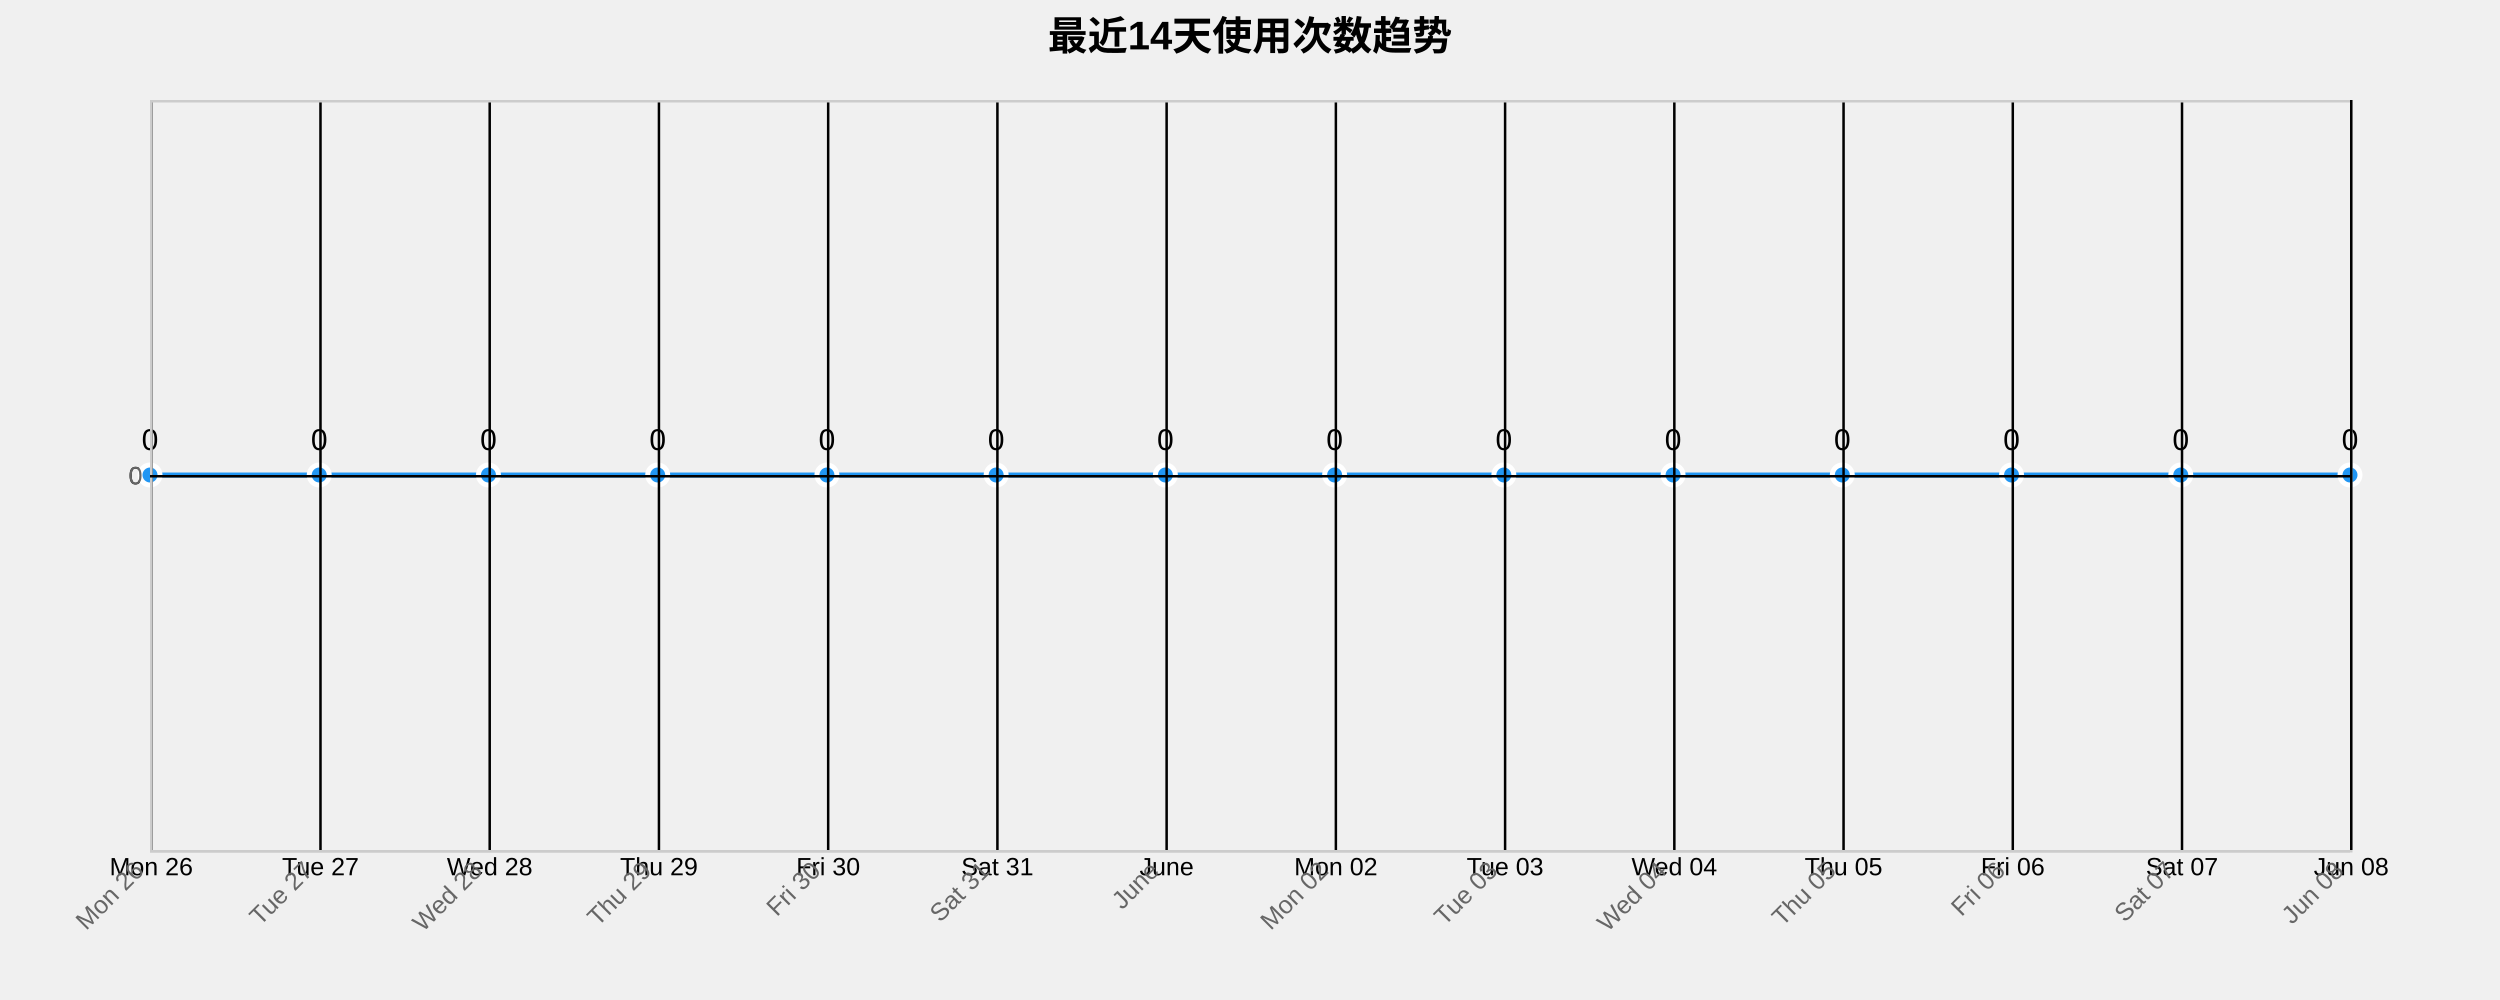
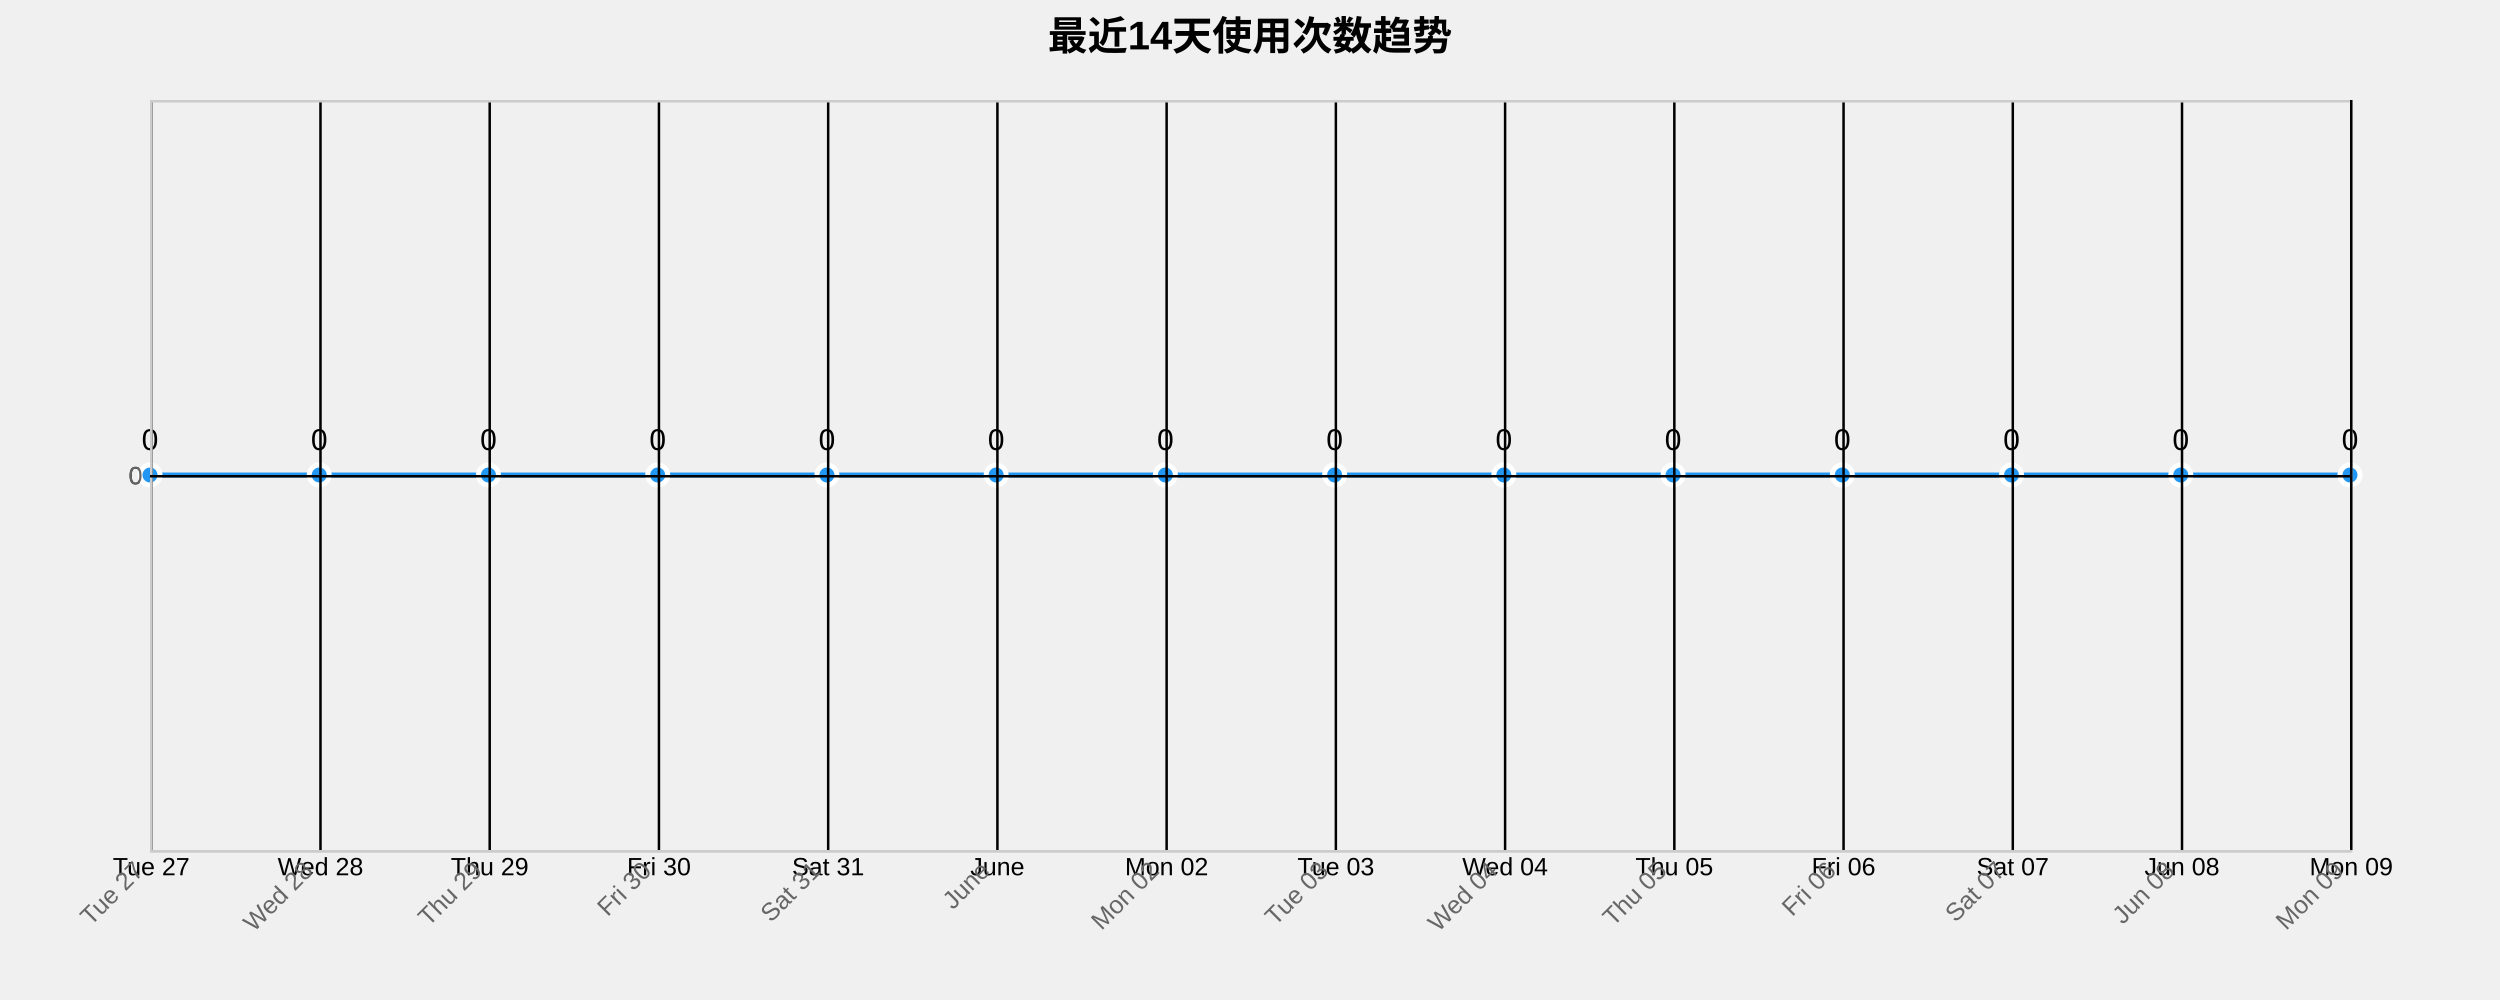
<svg xmlns="http://www.w3.org/2000/svg" width="1000" height="400">
  <g transform="translate(60,40)">
    <text x="440" y="-20" text-anchor="middle" style="font-size: 16px; font-weight: bold;">最近14天使用次数趋势</text>
    <g class="grid" transform="translate(0,300)" fill="none" font-size="10" font-family="sans-serif" text-anchor="middle">
      <path class="domain" stroke="currentColor" d="M0.5,-300V0.5H880.5V-300" />
      <g class="tick" opacity="1" transform="translate(0.5,0)">
        <line stroke="currentColor" y2="-300" />
-         <text fill="currentColor" y="3" dy="0.71em">Mon 26</text>
+         <text fill="currentColor" y="3" dy="0.71em">Tue 27</text>
      </g>
      <g class="tick" opacity="1" transform="translate(68.19231,0)">
        <line stroke="currentColor" y2="-300" />
-         <text fill="currentColor" y="3" dy="0.71em">Tue 27</text>
+         <text fill="currentColor" y="3" dy="0.71em">Wed 28</text>
      </g>
      <g class="tick" opacity="1" transform="translate(135.8846,0)">
        <line stroke="currentColor" y2="-300" />
-         <text fill="currentColor" y="3" dy="0.71em">Wed 28</text>
+         <text fill="currentColor" y="3" dy="0.71em">Thu 29</text>
      </g>
      <g class="tick" opacity="1" transform="translate(203.5769,0)">
        <line stroke="currentColor" y2="-300" />
-         <text fill="currentColor" y="3" dy="0.71em">Thu 29</text>
+         <text fill="currentColor" y="3" dy="0.71em">Fri 30</text>
      </g>
      <g class="tick" opacity="1" transform="translate(271.2692,0)">
        <line stroke="currentColor" y2="-300" />
-         <text fill="currentColor" y="3" dy="0.71em">Fri 30</text>
+         <text fill="currentColor" y="3" dy="0.71em">Sat 31</text>
      </g>
      <g class="tick" opacity="1" transform="translate(338.9615,0)">
        <line stroke="currentColor" y2="-300" />
-         <text fill="currentColor" y="3" dy="0.71em">Sat 31</text>
+         <text fill="currentColor" y="3" dy="0.71em">June</text>
      </g>
      <g class="tick" opacity="1" transform="translate(406.6538,0)">
        <line stroke="currentColor" y2="-300" />
-         <text fill="currentColor" y="3" dy="0.71em">June</text>
+         <text fill="currentColor" y="3" dy="0.71em">Mon 02</text>
      </g>
      <g class="tick" opacity="1" transform="translate(474.3462,0)">
        <line stroke="currentColor" y2="-300" />
-         <text fill="currentColor" y="3" dy="0.71em">Mon 02</text>
+         <text fill="currentColor" y="3" dy="0.71em">Tue 03</text>
      </g>
      <g class="tick" opacity="1" transform="translate(542.0385,0)">
        <line stroke="currentColor" y2="-300" />
-         <text fill="currentColor" y="3" dy="0.71em">Tue 03</text>
+         <text fill="currentColor" y="3" dy="0.71em">Wed 04</text>
      </g>
      <g class="tick" opacity="1" transform="translate(609.7308,0)">
        <line stroke="currentColor" y2="-300" />
-         <text fill="currentColor" y="3" dy="0.71em">Wed 04</text>
+         <text fill="currentColor" y="3" dy="0.71em">Thu 05</text>
      </g>
      <g class="tick" opacity="1" transform="translate(677.4231,0)">
        <line stroke="currentColor" y2="-300" />
-         <text fill="currentColor" y="3" dy="0.71em">Thu 05</text>
+         <text fill="currentColor" y="3" dy="0.71em">Fri 06</text>
      </g>
      <g class="tick" opacity="1" transform="translate(745.1154,0)">
        <line stroke="currentColor" y2="-300" />
-         <text fill="currentColor" y="3" dy="0.71em">Fri 06</text>
+         <text fill="currentColor" y="3" dy="0.71em">Sat 07</text>
      </g>
      <g class="tick" opacity="1" transform="translate(812.8077,0)">
        <line stroke="currentColor" y2="-300" />
-         <text fill="currentColor" y="3" dy="0.71em">Sat 07</text>
+         <text fill="currentColor" y="3" dy="0.71em">Jun 08</text>
      </g>
      <g class="tick" opacity="1" transform="translate(880.5,0)">
        <line stroke="currentColor" y2="-300" />
-         <text fill="currentColor" y="3" dy="0.71em">Jun 08</text>
+         <text fill="currentColor" y="3" dy="0.71em">Mon 09</text>
      </g>
    </g>
    <g class="grid" fill="none" font-size="10" font-family="sans-serif" text-anchor="end">
      <path class="domain" stroke="currentColor" d="M880,300.5H0.5V0.5H880" />
      <g class="tick" opacity="1" transform="translate(0,150.5)">
        <line stroke="currentColor" x2="880" />
        <text fill="currentColor" x="-3" dy="0.32em">0</text>
      </g>
    </g>
    <path class="area" d="M0,150C22.564,150,45.128,150,67.692,150C90.256,150,112.821,150,135.385,150C157.949,150,180.513,150,203.077,150C225.641,150,248.205,150,270.769,150C293.333,150,315.897,150,338.462,150C361.026,150,383.59,150,406.154,150C428.718,150,451.282,150,473.846,150C496.41,150,518.974,150,541.538,150C564.103,150,586.667,150,609.231,150C631.795,150,654.359,150,676.923,150C699.487,150,722.051,150,744.615,150C767.179,150,789.744,150,812.308,150C834.872,150,857.436,150,880,150L880,300C857.436,300,834.872,300,812.308,300C789.744,300,767.179,300,744.615,300C722.051,300,699.487,300,676.923,300C654.359,300,631.795,300,609.231,300C586.667,300,564.103,300,541.538,300C518.974,300,496.41,300,473.846,300C451.282,300,428.718,300,406.154,300C383.59,300,361.026,300,338.462,300C315.897,300,293.333,300,270.769,300C248.205,300,225.641,300,203.077,300C180.513,300,157.949,300,135.385,300C112.821,300,90.256,300,67.692,300C45.128,300,22.564,300,0,300Z" style="fill: url(#area-gradient); opacity: 0.3;" />
    <path class="line" d="M0,150C22.564,150,45.128,150,67.692,150C90.256,150,112.821,150,135.385,150C157.949,150,180.513,150,203.077,150C225.641,150,248.205,150,270.769,150C293.333,150,315.897,150,338.462,150C361.026,150,383.59,150,406.154,150C428.718,150,451.282,150,473.846,150C496.41,150,518.974,150,541.538,150C564.103,150,586.667,150,609.231,150C631.795,150,654.359,150,676.923,150C699.487,150,722.051,150,744.615,150C767.179,150,789.744,150,812.308,150C834.872,150,857.436,150,880,150" style="fill: none; stroke: #2196F3; stroke-width: 2px;" />
    <circle class="dot" cx="0" cy="150" r="4" style="fill: #2196F3; stroke: #fff; stroke-width: 2px;" />
    <circle class="dot" cx="67.692" cy="150" r="4" style="fill: #2196F3; stroke: #fff; stroke-width: 2px;" />
    <circle class="dot" cx="135.385" cy="150" r="4" style="fill: #2196F3; stroke: #fff; stroke-width: 2px;" />
    <circle class="dot" cx="203.077" cy="150" r="4" style="fill: #2196F3; stroke: #fff; stroke-width: 2px;" />
    <circle class="dot" cx="270.769" cy="150" r="4" style="fill: #2196F3; stroke: #fff; stroke-width: 2px;" />
    <circle class="dot" cx="338.462" cy="150" r="4" style="fill: #2196F3; stroke: #fff; stroke-width: 2px;" />
    <circle class="dot" cx="406.154" cy="150" r="4" style="fill: #2196F3; stroke: #fff; stroke-width: 2px;" />
    <circle class="dot" cx="473.846" cy="150" r="4" style="fill: #2196F3; stroke: #fff; stroke-width: 2px;" />
    <circle class="dot" cx="541.538" cy="150" r="4" style="fill: #2196F3; stroke: #fff; stroke-width: 2px;" />
    <circle class="dot" cx="609.231" cy="150" r="4" style="fill: #2196F3; stroke: #fff; stroke-width: 2px;" />
    <circle class="dot" cx="676.923" cy="150" r="4" style="fill: #2196F3; stroke: #fff; stroke-width: 2px;" />
    <circle class="dot" cx="744.615" cy="150" r="4" style="fill: #2196F3; stroke: #fff; stroke-width: 2px;" />
    <circle class="dot" cx="812.308" cy="150" r="4" style="fill: #2196F3; stroke: #fff; stroke-width: 2px;" />
    <circle class="dot" cx="880" cy="150" r="4" style="fill: #2196F3; stroke: #fff; stroke-width: 2px;" />
    <text class="label" x="0" y="140" text-anchor="middle" style="font-size: 12px;">0</text>
    <text class="label" x="67.692" y="140" text-anchor="middle" style="font-size: 12px;">0</text>
    <text class="label" x="135.385" y="140" text-anchor="middle" style="font-size: 12px;">0</text>
    <text class="label" x="203.077" y="140" text-anchor="middle" style="font-size: 12px;">0</text>
    <text class="label" x="270.769" y="140" text-anchor="middle" style="font-size: 12px;">0</text>
    <text class="label" x="338.462" y="140" text-anchor="middle" style="font-size: 12px;">0</text>
    <text class="label" x="406.154" y="140" text-anchor="middle" style="font-size: 12px;">0</text>
    <text class="label" x="473.846" y="140" text-anchor="middle" style="font-size: 12px;">0</text>
    <text class="label" x="541.538" y="140" text-anchor="middle" style="font-size: 12px;">0</text>
    <text class="label" x="609.231" y="140" text-anchor="middle" style="font-size: 12px;">0</text>
    <text class="label" x="676.923" y="140" text-anchor="middle" style="font-size: 12px;">0</text>
    <text class="label" x="744.615" y="140" text-anchor="middle" style="font-size: 12px;">0</text>
    <text class="label" x="812.308" y="140" text-anchor="middle" style="font-size: 12px;">0</text>
    <text class="label" x="880" y="140" text-anchor="middle" style="font-size: 12px;">0</text>
    <g class="x-axis" transform="translate(0,300)" fill="none" font-size="10" font-family="sans-serif" text-anchor="middle">
      <path class="domain" stroke="currentColor" d="M0.5,-300V0.5H880.5V-300" />
      <g class="tick" opacity="1" transform="translate(0.5,0)">
        <line stroke="currentColor" y2="-300" />
-         <text fill="currentColor" y="3" dy=".15em" style="text-anchor: end;" dx="-.8em" transform="rotate(-45)">Mon 26</text>
+         <text fill="currentColor" y="3" dy=".15em" style="text-anchor: end;" dx="-.8em" transform="rotate(-45)">Tue 27</text>
      </g>
      <g class="tick" opacity="1" transform="translate(68.19231,0)">
        <line stroke="currentColor" y2="-300" />
-         <text fill="currentColor" y="3" dy=".15em" style="text-anchor: end;" dx="-.8em" transform="rotate(-45)">Tue 27</text>
+         <text fill="currentColor" y="3" dy=".15em" style="text-anchor: end;" dx="-.8em" transform="rotate(-45)">Wed 28</text>
      </g>
      <g class="tick" opacity="1" transform="translate(135.8846,0)">
        <line stroke="currentColor" y2="-300" />
-         <text fill="currentColor" y="3" dy=".15em" style="text-anchor: end;" dx="-.8em" transform="rotate(-45)">Wed 28</text>
+         <text fill="currentColor" y="3" dy=".15em" style="text-anchor: end;" dx="-.8em" transform="rotate(-45)">Thu 29</text>
      </g>
      <g class="tick" opacity="1" transform="translate(203.5769,0)">
        <line stroke="currentColor" y2="-300" />
-         <text fill="currentColor" y="3" dy=".15em" style="text-anchor: end;" dx="-.8em" transform="rotate(-45)">Thu 29</text>
+         <text fill="currentColor" y="3" dy=".15em" style="text-anchor: end;" dx="-.8em" transform="rotate(-45)">Fri 30</text>
      </g>
      <g class="tick" opacity="1" transform="translate(271.2692,0)">
        <line stroke="currentColor" y2="-300" />
-         <text fill="currentColor" y="3" dy=".15em" style="text-anchor: end;" dx="-.8em" transform="rotate(-45)">Fri 30</text>
+         <text fill="currentColor" y="3" dy=".15em" style="text-anchor: end;" dx="-.8em" transform="rotate(-45)">Sat 31</text>
      </g>
      <g class="tick" opacity="1" transform="translate(338.9615,0)">
        <line stroke="currentColor" y2="-300" />
-         <text fill="currentColor" y="3" dy=".15em" style="text-anchor: end;" dx="-.8em" transform="rotate(-45)">Sat 31</text>
+         <text fill="currentColor" y="3" dy=".15em" style="text-anchor: end;" dx="-.8em" transform="rotate(-45)">June</text>
      </g>
      <g class="tick" opacity="1" transform="translate(406.6538,0)">
        <line stroke="currentColor" y2="-300" />
-         <text fill="currentColor" y="3" dy=".15em" style="text-anchor: end;" dx="-.8em" transform="rotate(-45)">June</text>
+         <text fill="currentColor" y="3" dy=".15em" style="text-anchor: end;" dx="-.8em" transform="rotate(-45)">Mon 02</text>
      </g>
      <g class="tick" opacity="1" transform="translate(474.3462,0)">
        <line stroke="currentColor" y2="-300" />
-         <text fill="currentColor" y="3" dy=".15em" style="text-anchor: end;" dx="-.8em" transform="rotate(-45)">Mon 02</text>
+         <text fill="currentColor" y="3" dy=".15em" style="text-anchor: end;" dx="-.8em" transform="rotate(-45)">Tue 03</text>
      </g>
      <g class="tick" opacity="1" transform="translate(542.0385,0)">
        <line stroke="currentColor" y2="-300" />
-         <text fill="currentColor" y="3" dy=".15em" style="text-anchor: end;" dx="-.8em" transform="rotate(-45)">Tue 03</text>
+         <text fill="currentColor" y="3" dy=".15em" style="text-anchor: end;" dx="-.8em" transform="rotate(-45)">Wed 04</text>
      </g>
      <g class="tick" opacity="1" transform="translate(609.7308,0)">
        <line stroke="currentColor" y2="-300" />
-         <text fill="currentColor" y="3" dy=".15em" style="text-anchor: end;" dx="-.8em" transform="rotate(-45)">Wed 04</text>
+         <text fill="currentColor" y="3" dy=".15em" style="text-anchor: end;" dx="-.8em" transform="rotate(-45)">Thu 05</text>
      </g>
      <g class="tick" opacity="1" transform="translate(677.4231,0)">
        <line stroke="currentColor" y2="-300" />
-         <text fill="currentColor" y="3" dy=".15em" style="text-anchor: end;" dx="-.8em" transform="rotate(-45)">Thu 05</text>
+         <text fill="currentColor" y="3" dy=".15em" style="text-anchor: end;" dx="-.8em" transform="rotate(-45)">Fri 06</text>
      </g>
      <g class="tick" opacity="1" transform="translate(745.1154,0)">
        <line stroke="currentColor" y2="-300" />
-         <text fill="currentColor" y="3" dy=".15em" style="text-anchor: end;" dx="-.8em" transform="rotate(-45)">Fri 06</text>
+         <text fill="currentColor" y="3" dy=".15em" style="text-anchor: end;" dx="-.8em" transform="rotate(-45)">Sat 07</text>
      </g>
      <g class="tick" opacity="1" transform="translate(812.8077,0)">
        <line stroke="currentColor" y2="-300" />
-         <text fill="currentColor" y="3" dy=".15em" style="text-anchor: end;" dx="-.8em" transform="rotate(-45)">Sat 07</text>
+         <text fill="currentColor" y="3" dy=".15em" style="text-anchor: end;" dx="-.8em" transform="rotate(-45)">Jun 08</text>
      </g>
      <g class="tick" opacity="1" transform="translate(880.5,0)">
        <line stroke="currentColor" y2="-300" />
-         <text fill="currentColor" y="3" dy=".15em" style="text-anchor: end;" dx="-.8em" transform="rotate(-45)">Jun 08</text>
+         <text fill="currentColor" y="3" dy=".15em" style="text-anchor: end;" dx="-.8em" transform="rotate(-45)">Mon 09</text>
      </g>
    </g>
    <g class="y-axis" fill="none" font-size="10" font-family="sans-serif" text-anchor="end">
      <path class="domain" stroke="currentColor" d="M880,300.5H0.5V0.5H880" />
      <g class="tick" opacity="1" transform="translate(0,150.5)">
        <line stroke="currentColor" x2="880" />
        <text fill="currentColor" x="-3" dy="0.32em">0</text>
      </g>
    </g>
    <style>
    .grid line {
      stroke: #e0e0e0;
      stroke-opacity: 0.7;
      shape-rendering: crispEdges;
    }
    .grid path {
      stroke-width: 0;
    }
    .dot:hover {
      r: 6;
    }
    text {
      font-family: Arial, sans-serif;
    }
    .x-axis path, .y-axis path {
      stroke: #ccc;
    }
    .x-axis text, .y-axis text {
      fill: #666;
    }
  </style>
  </g>
</svg>
